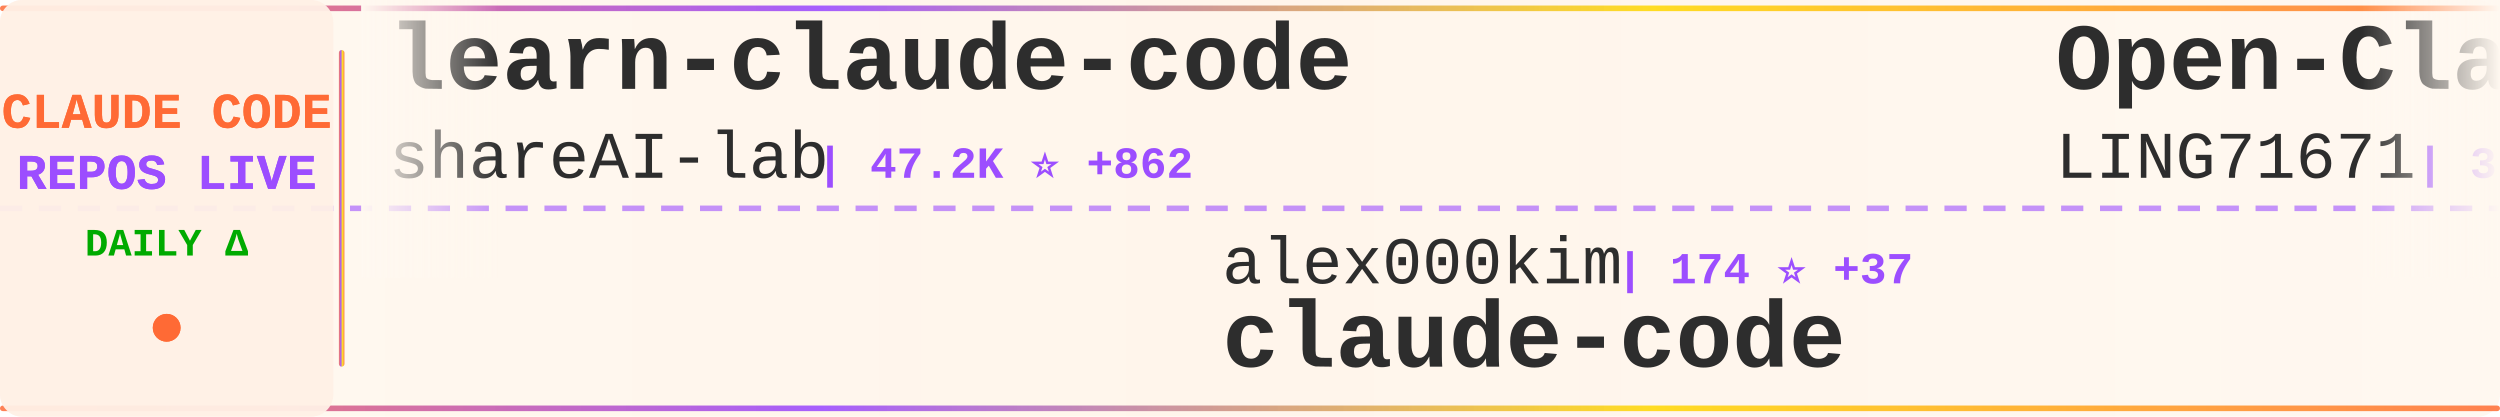
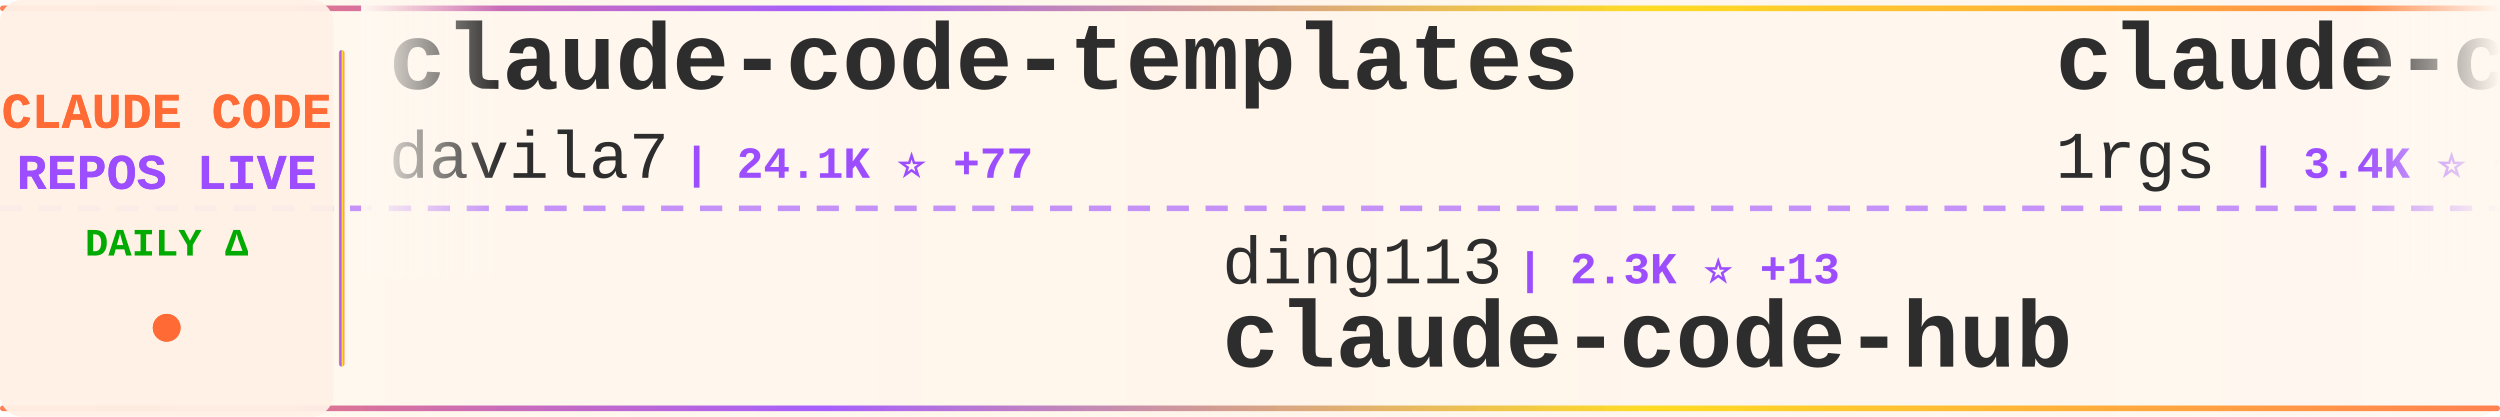
<svg xmlns="http://www.w3.org/2000/svg" width="900" height="150">
  <defs>
    <linearGradient id="tickerBg" x1="0%" y1="0%" x2="100%" y2="0%">
      <stop offset="0%" style="stop-color:#fff8f0;stop-opacity:0.98" />
      <stop offset="50%" style="stop-color:#fff5eb;stop-opacity:1" />
      <stop offset="100%" style="stop-color:#fff8f0;stop-opacity:0.98" />
    </linearGradient>
    <linearGradient id="borderGrad" x1="0%" y1="0%" x2="100%" y2="0%">
      <stop offset="0%" style="stop-color:#FF6B35;stop-opacity:0.85">
        <animate attributeName="stop-opacity" values="0.85;1;0.85" dur="2s" repeatCount="indefinite" />
      </stop>
      <stop offset="33%" style="stop-color:#9C4EFF;stop-opacity:0.9">
        <animate attributeName="stop-opacity" values="0.9;1;0.9" dur="2.2s" repeatCount="indefinite" />
      </stop>
      <stop offset="66%" style="stop-color:#FFD700;stop-opacity:0.85">
        <animate attributeName="stop-opacity" values="0.85;1;0.85" dur="1.8s" repeatCount="indefinite" />
      </stop>
      <stop offset="100%" style="stop-color:#FF6B35;stop-opacity:0.85">
        <animate attributeName="stop-opacity" values="0.85;1;0.85" dur="2s" repeatCount="indefinite" />
      </stop>
    </linearGradient>
    <filter id="textGlow">
      <feGaussianBlur stdDeviation="0.15" result="coloredBlur" />
      <feMerge>
        <feMergeNode in="coloredBlur" />
        <feMergeNode in="SourceGraphic" />
      </feMerge>
    </filter>
    <filter id="metricGlow">
      <feGaussianBlur stdDeviation="0.2" result="coloredBlur" />
      <feMerge>
        <feMergeNode in="coloredBlur" />
        <feMergeNode in="SourceGraphic" />
      </feMerge>
    </filter>
    <linearGradient id="leftFade" x1="0%" y1="0%" x2="100%" y2="0%">
      <stop offset="0%" style="stop-color:#fff8f0;stop-opacity:1" />
      <stop offset="100%" style="stop-color:#fff8f0;stop-opacity:0" />
    </linearGradient>
    <linearGradient id="rightFade" x1="0%" y1="0%" x2="100%" y2="0%">
      <stop offset="0%" style="stop-color:#fff8f0;stop-opacity:0" />
      <stop offset="100%" style="stop-color:#fff8f0;stop-opacity:1" />
    </linearGradient>
  </defs>
  <rect width="900" height="150" fill="url(#tickerBg)" rx="8" />
  <rect x="0" y="2" width="900" height="2" fill="url(#borderGrad)" rx="1" />
  <rect x="0" y="146" width="900" height="2" fill="url(#borderGrad)" rx="1" />
  <line x1="0" y1="75" x2="900" y2="75" stroke="#9C4EFF" stroke-width="2" stroke-dasharray="8 6" opacity="0.6" />
  <rect x="0" y="0" width="120" height="150" fill="#fff0e6" opacity="0.95" rx="8" />
  <text x="60" y="46" font-family="'Courier New', monospace" font-size="18" font-weight="bold" fill="#FF6B35" text-anchor="middle" filter="url(#textGlow)">
    CLAUDE CODE
  </text>
  <text x="60" y="68" font-family="'Courier New', monospace" font-size="18" font-weight="bold" fill="#9C4EFF" text-anchor="middle" filter="url(#textGlow)">
    REPOS LIVE
  </text>
  <text x="60" y="92" font-family="'Courier New', monospace" font-size="14" font-weight="bold" fill="#00aa00" text-anchor="middle">
    DAILY Δ
  </text>
  <circle cx="60" cy="118" r="5" fill="#FF6B35" filter="url(#metricGlow)">
    <animate attributeName="r" values="4;6;4" dur="1.5s" repeatCount="indefinite" />
    <animate attributeName="opacity" values="0.6;1;0.6" dur="1.5s" repeatCount="indefinite" />
  </circle>
  <rect x="122" y="18" width="2" height="114" fill="url(#borderGrad)" rx="1" />
  <clipPath id="tickerClip">
    <rect x="130" y="0" width="770" height="150" />
  </clipPath>
  <g clip-path="url(#tickerClip)">
    <g id="tickerItems">
      <animateTransform attributeName="transform" attributeType="XML" type="translate" from="0 0" to="-3000 0" dur="54s" repeatCount="indefinite" />
      <g transform="translate(0, 0)">
-         <text x="140" y="32" font-family="'Courier New', monospace" font-size="34" font-weight="bold" fill="#2d2d2d">learn-claude-code</text>
-         <text x="140" y="64" font-family="'Courier New', monospace" font-size="24" font-weight="normal" fill="#2d2d2d" opacity="1.0">shareAI-lab</text>
-         <text x="294" y="64" font-family="'Courier New', monospace" font-size="16" font-weight="bold" fill="#9C4EFF"> | 47.2K ⭐ +862</text>
+         <text x="140" y="32" font-family="'Courier New', monospace" font-size="34" font-weight="bold" fill="#2d2d2d">claude-code-templates</text>
+         <text x="140" y="64" font-family="'Courier New', monospace" font-size="24" font-weight="normal" fill="#2d2d2d" opacity="1.0">davila7</text>
+         <text x="246" y="64" font-family="'Courier New', monospace" font-size="16" font-weight="bold" fill="#9C4EFF"> | 24.1K ⭐ +77</text>
      </g>
      <g transform="translate(300, 0)">
-         <text x="140" y="102" font-family="'Courier New', monospace" font-size="24" font-weight="normal" fill="#2d2d2d" opacity="1.0">alex000kim</text>
-         <text x="282" y="102" font-family="'Courier New', monospace" font-size="16" font-weight="bold" fill="#9C4EFF"> | 174 ⭐ +37</text>
-         <text x="140" y="132" font-family="'Courier New', monospace" font-size="34" font-weight="bold" fill="#2d2d2d">claude-code</text>
+         <text x="140" y="102" font-family="'Courier New', monospace" font-size="24" font-weight="normal" fill="#2d2d2d" opacity="1.0">ding113</text>
+         <text x="246" y="102" font-family="'Courier New', monospace" font-size="16" font-weight="bold" fill="#9C4EFF"> | 2.3K ⭐ +13</text>
+         <text x="140" y="132" font-family="'Courier New', monospace" font-size="34" font-weight="bold" fill="#2d2d2d">claude-code-hub</text>
      </g>
      <g transform="translate(600, 0)">
-         <text x="140" y="32" font-family="'Courier New', monospace" font-size="34" font-weight="bold" fill="#2d2d2d">Open-ClaudeCode</text>
-         <text x="140" y="64" font-family="'Courier New', monospace" font-size="24" font-weight="normal" fill="#2d2d2d" opacity="1.0">LING71671</text>
-         <text x="270" y="64" font-family="'Courier New', monospace" font-size="16" font-weight="bold" fill="#9C4EFF"> | 372 ⭐ +168</text>
+         <text x="140" y="32" font-family="'Courier New', monospace" font-size="34" font-weight="bold" fill="#2d2d2d">claude-code-proxy</text>
+         <text x="140" y="64" font-family="'Courier New', monospace" font-size="24" font-weight="normal" fill="#2d2d2d" opacity="1.0">1rgs</text>
+         <text x="210" y="64" font-family="'Courier New', monospace" font-size="16" font-weight="bold" fill="#9C4EFF"> | 3.4K ⭐ +12</text>
      </g>
      <g transform="translate(900, 0)">
-         <text x="140" y="102" font-family="'Courier New', monospace" font-size="24" font-weight="normal" fill="#2d2d2d" opacity="1.0">Yeachan-Heo</text>
-         <text x="294" y="102" font-family="'Courier New', monospace" font-size="16" font-weight="bold" fill="#9C4EFF"> | 22.0K ⭐ +1.4K</text>
-         <text x="140" y="132" font-family="'Courier New', monospace" font-size="34" font-weight="bold" fill="#2d2d2d">oh-my-claudecode</text>
+         <text x="140" y="102" font-family="'Courier New', monospace" font-size="24" font-weight="normal" fill="#2d2d2d" opacity="1.0">lst97</text>
+         <text x="222" y="102" font-family="'Courier New', monospace" font-size="16" font-weight="bold" fill="#9C4EFF"> | 1.5K ⭐ +3</text>
+         <text x="140" y="132" font-family="'Courier New', monospace" font-size="34" font-weight="bold" fill="#2d2d2d">claude-code-sub-agents</text>
      </g>
      <g transform="translate(1200, 0)">
-         <text x="140" y="32" font-family="'Courier New', monospace" font-size="34" font-weight="bold" fill="#2d2d2d">free-claude-code</text>
-         <text x="140" y="64" font-family="'Courier New', monospace" font-size="24" font-weight="normal" fill="#2d2d2d" opacity="1.0">Alishahryar1</text>
-         <text x="306" y="64" font-family="'Courier New', monospace" font-size="16" font-weight="bold" fill="#9C4EFF"> | 1.4K ⭐ +59</text>
+         <text x="140" y="32" font-family="'Courier New', monospace" font-size="34" font-weight="bold" fill="#2d2d2d">claude-code-haha</text>
+         <text x="140" y="64" font-family="'Courier New', monospace" font-size="24" font-weight="normal" fill="#2d2d2d" opacity="1.0">NanmiCoder</text>
+         <text x="282" y="64" font-family="'Courier New', monospace" font-size="16" font-weight="bold" fill="#9C4EFF"> | 4.1K ⭐ +985</text>
      </g>
      <g transform="translate(1500, 0)">
-         <text x="140" y="102" font-family="'Courier New', monospace" font-size="24" font-weight="normal" fill="#2d2d2d" opacity="1.0">xorespesp</text>
-         <text x="270" y="102" font-family="'Courier New', monospace" font-size="16" font-weight="bold" fill="#9C4EFF"> | 174 ⭐ +30</text>
-         <text x="140" y="132" font-family="'Courier New', monospace" font-size="34" font-weight="bold" fill="#2d2d2d">claude-code</text>
+         <text x="140" y="102" font-family="'Courier New', monospace" font-size="24" font-weight="normal" fill="#2d2d2d" opacity="1.0">luongnv89</text>
+         <text x="270" y="102" font-family="'Courier New', monospace" font-size="16" font-weight="bold" fill="#9C4EFF"> | 17.1K ⭐ +1.3K</text>
+         <text x="140" y="132" font-family="'Courier New', monospace" font-size="34" font-weight="bold" fill="#2d2d2d">claude-howto</text>
      </g>
      <g transform="translate(1800, 0)">
-         <text x="140" y="32" font-family="'Courier New', monospace" font-size="34" font-weight="bold" fill="#2d2d2d">claude-code</text>
-         <text x="140" y="64" font-family="'Courier New', monospace" font-size="24" font-weight="normal" fill="#2d2d2d" opacity="1.0">VineeTagarwaL-code</text>
-         <text x="378" y="64" font-family="'Courier New', monospace" font-size="16" font-weight="bold" fill="#9C4EFF"> | 248 ⭐ +20</text>
+         <text x="140" y="32" font-family="'Courier New', monospace" font-size="34" font-weight="bold" fill="#2d2d2d">Claude-Code-x-OpenClaw-G...</text>
+         <text x="140" y="64" font-family="'Courier New', monospace" font-size="24" font-weight="normal" fill="#2d2d2d" opacity="1.0">KimYx0207</text>
+         <text x="270" y="64" font-family="'Courier New', monospace" font-size="16" font-weight="bold" fill="#9C4EFF"> | 2.9K ⭐ +128</text>
      </g>
      <g transform="translate(2100, 0)">
-         <text x="140" y="102" font-family="'Courier New', monospace" font-size="24" font-weight="normal" fill="#2d2d2d" opacity="1.0">anthropics</text>
-         <text x="282" y="102" font-family="'Courier New', monospace" font-size="16" font-weight="bold" fill="#9C4EFF"> | 106.4K ⭐ +7.1K</text>
+         <text x="140" y="102" font-family="'Courier New', monospace" font-size="24" font-weight="normal" fill="#2d2d2d" opacity="1.0">codeaashu</text>
+         <text x="270" y="102" font-family="'Courier New', monospace" font-size="16" font-weight="bold" fill="#9C4EFF"> | 1.0K ⭐ +362</text>
        <text x="140" y="132" font-family="'Courier New', monospace" font-size="34" font-weight="bold" fill="#2d2d2d">claude-code</text>
      </g>
      <g transform="translate(2400, 0)">
-         <text x="140" y="32" font-family="'Courier New', monospace" font-size="34" font-weight="bold" fill="#2d2d2d">claude-task-master</text>
-         <text x="140" y="64" font-family="'Courier New', monospace" font-size="24" font-weight="normal" fill="#2d2d2d" opacity="1.0">eyaltoledano</text>
-         <text x="306" y="64" font-family="'Courier New', monospace" font-size="16" font-weight="bold" fill="#9C4EFF"> | 26.4K ⭐ +32</text>
+         <text x="140" y="32" font-family="'Courier New', monospace" font-size="34" font-weight="bold" fill="#2d2d2d">Claude-code</text>
+         <text x="140" y="64" font-family="'Courier New', monospace" font-size="24" font-weight="normal" fill="#2d2d2d" opacity="1.0">fazxes</text>
+         <text x="234" y="64" font-family="'Courier New', monospace" font-size="16" font-weight="bold" fill="#9C4EFF"> | 173 ⭐ +19</text>
      </g>
      <g transform="translate(2700, 0)">
-         <text x="140" y="102" font-family="'Courier New', monospace" font-size="24" font-weight="normal" fill="#2d2d2d" opacity="1.0">andrew-kramer-inno</text>
-         <text x="378" y="102" font-family="'Courier New', monospace" font-size="16" font-weight="bold" fill="#9C4EFF"> | 452 ⭐ +142</text>
-         <text x="140" y="132" font-family="'Courier New', monospace" font-size="34" font-weight="bold" fill="#2d2d2d">claude-code-source-build</text>
+         <text x="140" y="102" font-family="'Courier New', monospace" font-size="24" font-weight="normal" fill="#2d2d2d" opacity="1.0">bfly123</text>
+         <text x="246" y="102" font-family="'Courier New', monospace" font-size="16" font-weight="bold" fill="#9C4EFF"> | 2.0K ⭐ +21</text>
+         <text x="140" y="132" font-family="'Courier New', monospace" font-size="34" font-weight="bold" fill="#2d2d2d">claude_code_bridge</text>
      </g>
      <g transform="translate(3000, 0)">
-         <text x="140" y="32" font-family="'Courier New', monospace" font-size="34" font-weight="bold" fill="#2d2d2d">learn-claude-code</text>
-         <text x="140" y="64" font-family="'Courier New', monospace" font-size="24" font-weight="normal" fill="#2d2d2d" opacity="1.0">shareAI-lab</text>
-         <text x="294" y="64" font-family="'Courier New', monospace" font-size="16" font-weight="bold" fill="#9C4EFF"> | 47.2K ⭐ +862</text>
+         <text x="140" y="32" font-family="'Courier New', monospace" font-size="34" font-weight="bold" fill="#2d2d2d">claude-code-templates</text>
+         <text x="140" y="64" font-family="'Courier New', monospace" font-size="24" font-weight="normal" fill="#2d2d2d" opacity="1.0">davila7</text>
+         <text x="246" y="64" font-family="'Courier New', monospace" font-size="16" font-weight="bold" fill="#9C4EFF"> | 24.1K ⭐ +77</text>
      </g>
      <g transform="translate(3300, 0)">
-         <text x="140" y="102" font-family="'Courier New', monospace" font-size="24" font-weight="normal" fill="#2d2d2d" opacity="1.0">alex000kim</text>
-         <text x="282" y="102" font-family="'Courier New', monospace" font-size="16" font-weight="bold" fill="#9C4EFF"> | 174 ⭐ +37</text>
-         <text x="140" y="132" font-family="'Courier New', monospace" font-size="34" font-weight="bold" fill="#2d2d2d">claude-code</text>
+         <text x="140" y="102" font-family="'Courier New', monospace" font-size="24" font-weight="normal" fill="#2d2d2d" opacity="1.0">ding113</text>
+         <text x="246" y="102" font-family="'Courier New', monospace" font-size="16" font-weight="bold" fill="#9C4EFF"> | 2.3K ⭐ +13</text>
+         <text x="140" y="132" font-family="'Courier New', monospace" font-size="34" font-weight="bold" fill="#2d2d2d">claude-code-hub</text>
      </g>
      <g transform="translate(3600, 0)">
-         <text x="140" y="32" font-family="'Courier New', monospace" font-size="34" font-weight="bold" fill="#2d2d2d">Open-ClaudeCode</text>
-         <text x="140" y="64" font-family="'Courier New', monospace" font-size="24" font-weight="normal" fill="#2d2d2d" opacity="1.0">LING71671</text>
-         <text x="270" y="64" font-family="'Courier New', monospace" font-size="16" font-weight="bold" fill="#9C4EFF"> | 372 ⭐ +168</text>
+         <text x="140" y="32" font-family="'Courier New', monospace" font-size="34" font-weight="bold" fill="#2d2d2d">claude-code-proxy</text>
+         <text x="140" y="64" font-family="'Courier New', monospace" font-size="24" font-weight="normal" fill="#2d2d2d" opacity="1.0">1rgs</text>
+         <text x="210" y="64" font-family="'Courier New', monospace" font-size="16" font-weight="bold" fill="#9C4EFF"> | 3.4K ⭐ +12</text>
      </g>
      <g transform="translate(3900, 0)">
-         <text x="140" y="102" font-family="'Courier New', monospace" font-size="24" font-weight="normal" fill="#2d2d2d" opacity="1.0">Yeachan-Heo</text>
-         <text x="294" y="102" font-family="'Courier New', monospace" font-size="16" font-weight="bold" fill="#9C4EFF"> | 22.0K ⭐ +1.4K</text>
-         <text x="140" y="132" font-family="'Courier New', monospace" font-size="34" font-weight="bold" fill="#2d2d2d">oh-my-claudecode</text>
+         <text x="140" y="102" font-family="'Courier New', monospace" font-size="24" font-weight="normal" fill="#2d2d2d" opacity="1.0">lst97</text>
+         <text x="222" y="102" font-family="'Courier New', monospace" font-size="16" font-weight="bold" fill="#9C4EFF"> | 1.5K ⭐ +3</text>
+         <text x="140" y="132" font-family="'Courier New', monospace" font-size="34" font-weight="bold" fill="#2d2d2d">claude-code-sub-agents</text>
      </g>
    </g>
  </g>
  <rect x="130" y="0" width="50" height="100" fill="url(#leftFade)" />
  <rect x="850" y="0" width="50" height="100" fill="url(#rightFade)" />
</svg>
